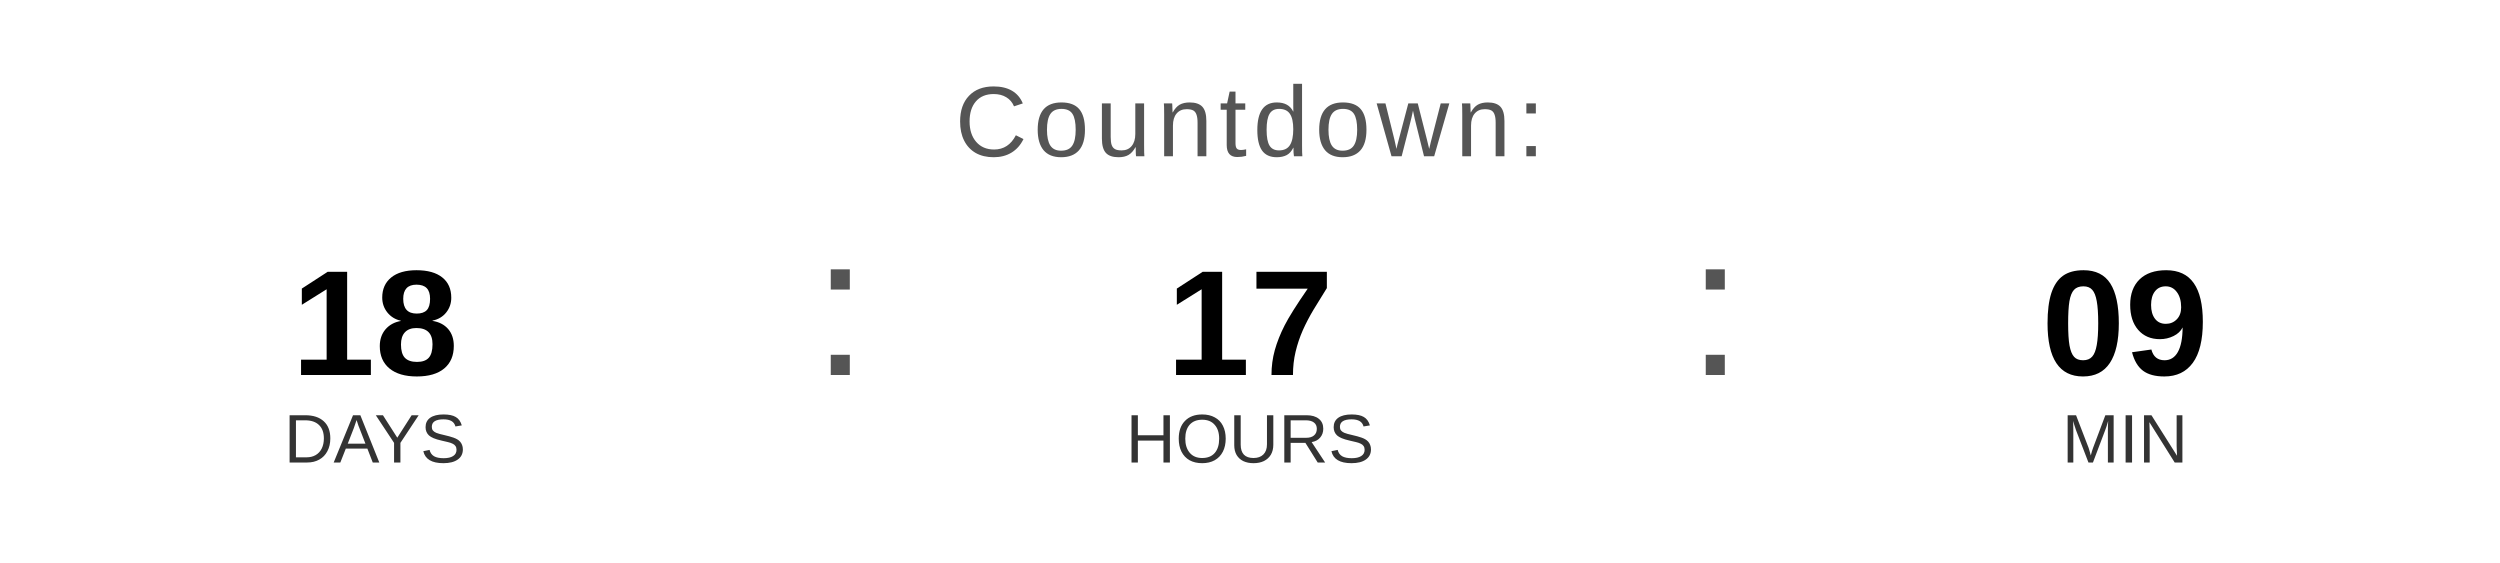
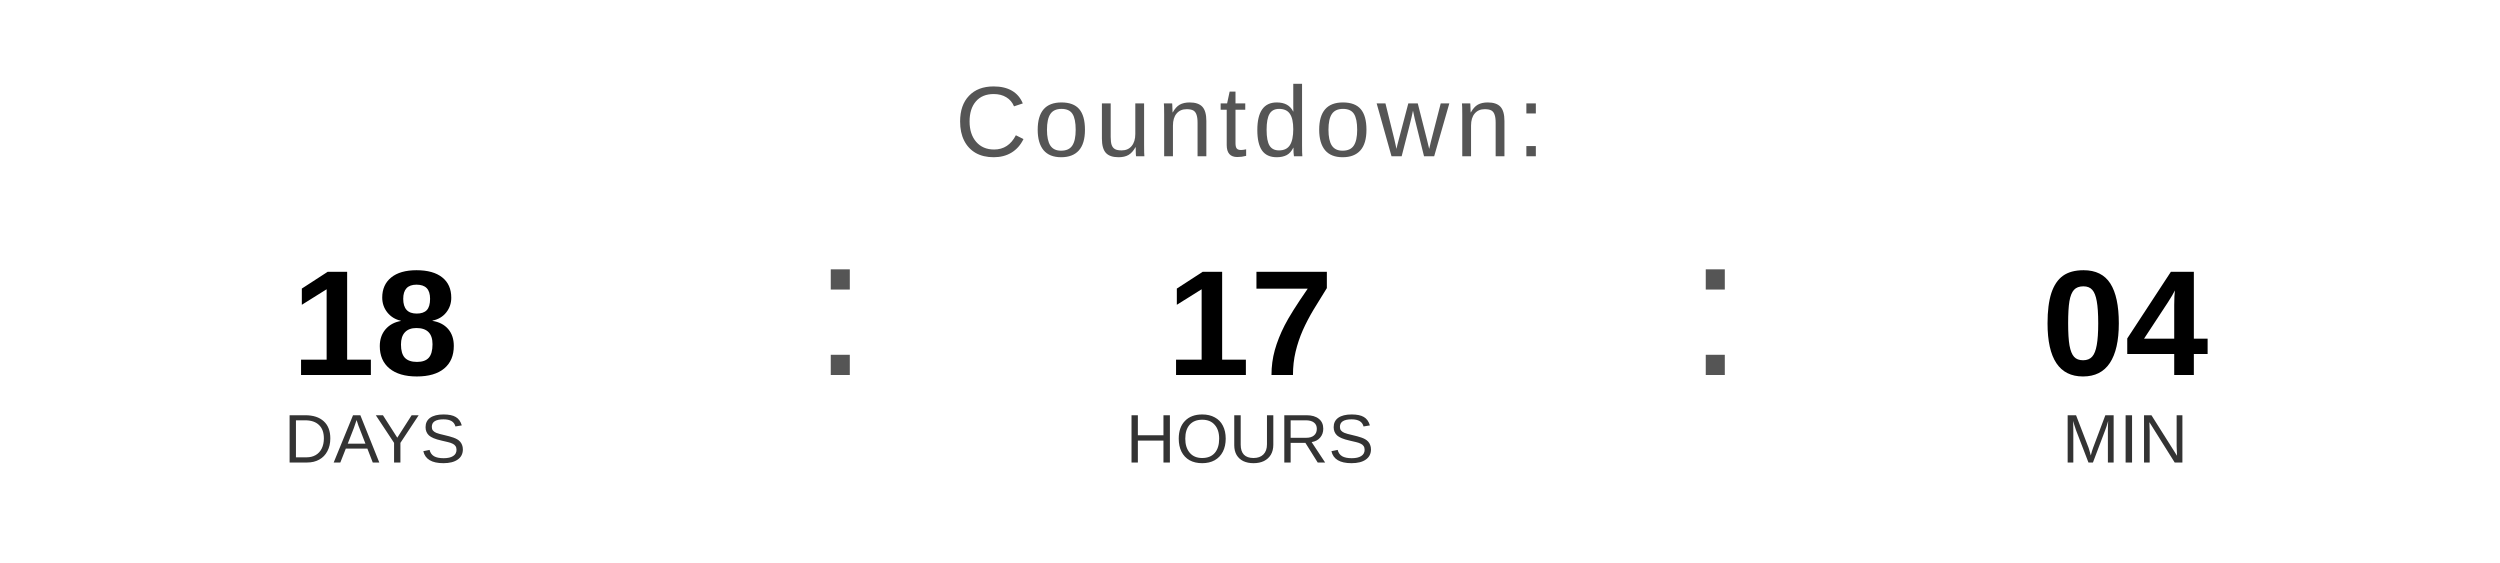
<svg xmlns="http://www.w3.org/2000/svg" width="400" height="90" viewBox="0 0 400 90">
  <text x="200" y="25" font-family="Arial, Helvetica, sans-serif" font-size="16" fill="#555555" text-anchor="middle" letter-spacing="1">
    Countdown:
  </text>
  <text x="60" y="60" font-family="Arial, Helvetica, sans-serif" font-size="24" font-weight="bold" fill="#000000" text-anchor="middle">18</text>
  <text x="60" y="74" font-family="Arial, Helvetica, sans-serif" font-size="11" fill="#333333" text-anchor="middle">DAYS</text>
  <text x="130" y="60" font-family="Arial, sans-serif" font-size="32" fill="#555555">:</text>
  <text x="200" y="60" font-family="Arial, Helvetica, sans-serif" font-size="24" font-weight="bold" fill="#000000" text-anchor="middle">17</text>
  <text x="200" y="74" font-family="Arial, Helvetica, sans-serif" font-size="11" fill="#333333" text-anchor="middle">HOURS</text>
  <text x="270" y="60" font-family="Arial, sans-serif" font-size="32" fill="#555555">:</text>
-   <text x="340" y="60" font-family="Arial, Helvetica, sans-serif" font-size="24" font-weight="bold" fill="#000000" text-anchor="middle">09</text>
+   <text x="340" y="60" font-family="Arial, Helvetica, sans-serif" font-size="24" font-weight="bold" fill="#000000" text-anchor="middle">04</text>
  <text x="340" y="74" font-family="Arial, Helvetica, sans-serif" font-size="11" fill="#333333" text-anchor="middle">MIN</text>
</svg>
